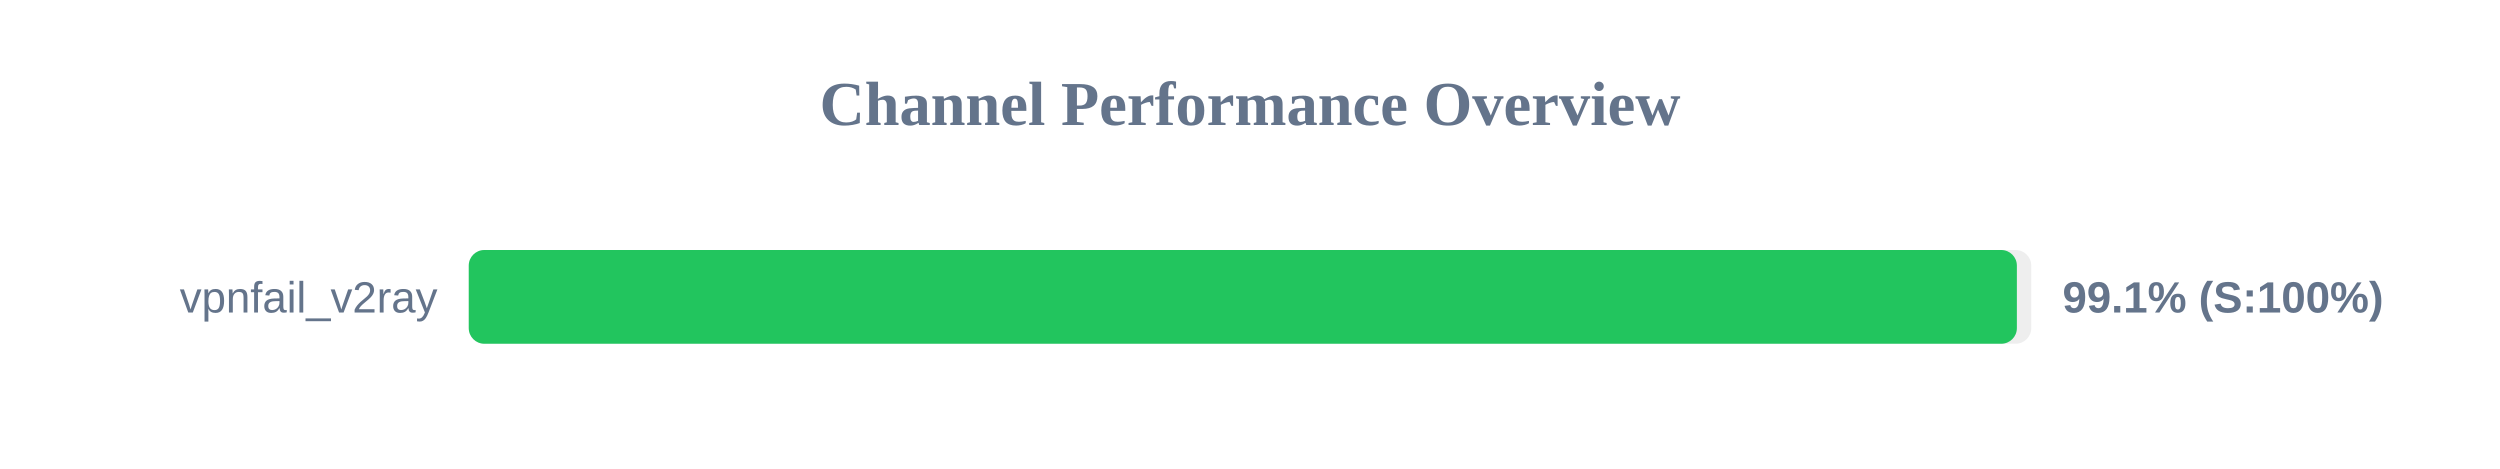
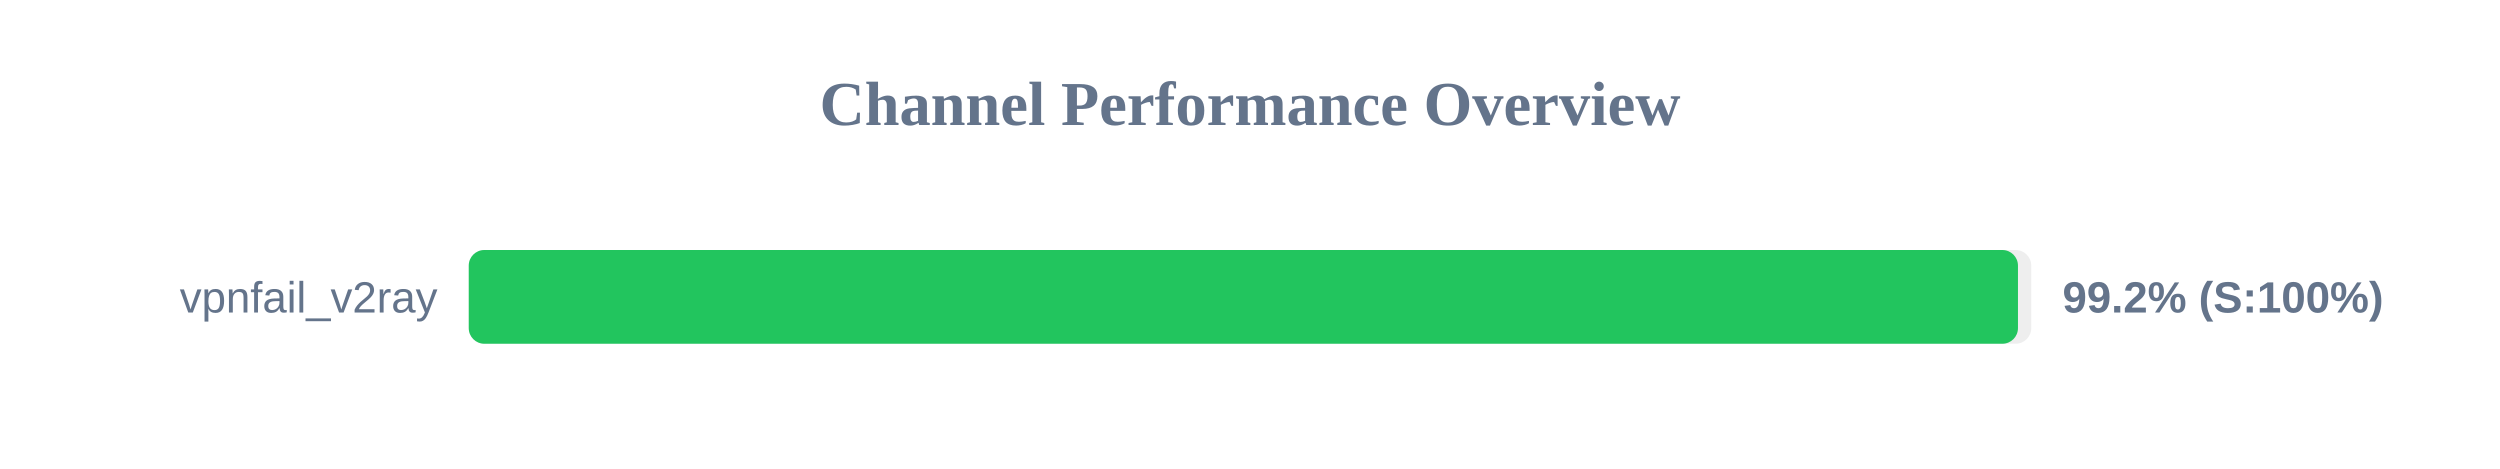
<svg xmlns="http://www.w3.org/2000/svg" width="800" height="150" version="1.1">
  <style>
        .row { font: 14px Arial; fill: #64748b; }
        .score { font: bold 14px Arial; fill: #64748b; }
    </style>
  <text x="400" y="40" text-anchor="middle" font-size="20px" font-weight="bold" fill="#64748b">Channel Performance Overview</text>
  <rect x="150" y="80" width="500" height="30" fill="#eee" rx="5" />
-   <rect x="150" y="80" width="495.4" height="30" fill="#22c55e" rx="5" />
+   <rect x="150" y="80" width="495.75" height="30" fill="#22c55e" rx="5" />
  <text x="140" y="100" text-anchor="end" class="row">vpnfail_v2ray</text>
-   <text x="660" y="100" text-anchor="start" class="score">99.1% (S:100%)</text>
+   <text x="660" y="100" text-anchor="start" class="score">99.2% (S:100%)</text>
</svg>
